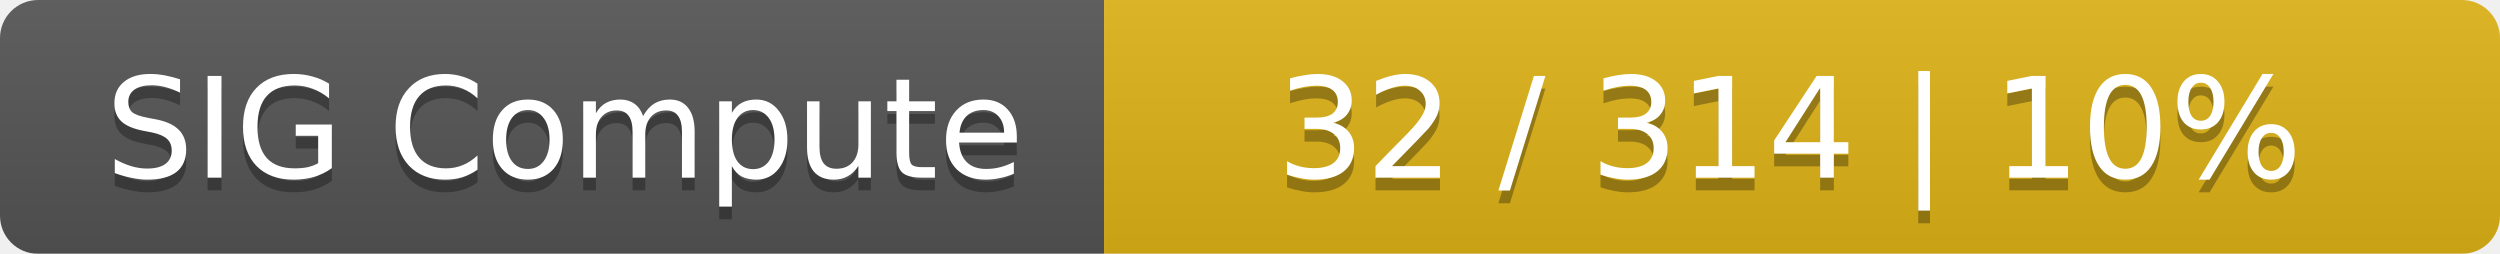
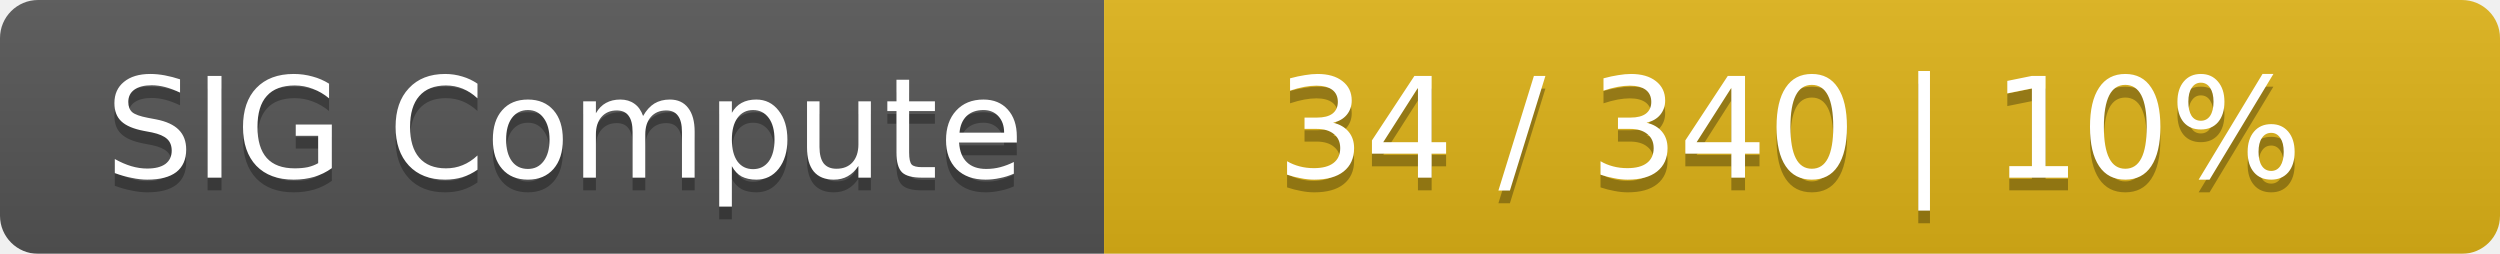
<svg xmlns="http://www.w3.org/2000/svg" width="197" height="20">
  <linearGradient id="smooth" x2="0" y2="100%">
    <stop offset="0" stop-color="#bbb" stop-opacity=".1" />
    <stop offset="1" stop-opacity=".1" />
  </linearGradient>
  <mask id="round">
    <rect width="197" height="20" rx="3" fill="#fff" />
  </mask>
  <g mask="url(#round)">
    <rect width="87" height="20" fill="#555" />
    <rect x="87" width="110" height="20" fill="#dfb317" />
    <rect width="197" height="20" fill="url(#smooth)" />
  </g>
  <g fill="#fff" text-anchor="middle" font-family="DejaVu Sans,Verdana,Geneva,sans-serif" font-size="11">
    <text x="44.5" y="15" fill="#010101" fill-opacity=".3">SIG Compute</text>
    <text x="44.5" y="14">SIG Compute</text>
-     <text x="141" y="15" fill="#010101" fill-opacity=".3">32 / 314    |    10%</text>
-     <text x="141" y="14">32 / 314    |    10%</text>
+     <text x="141" y="15" fill="#010101" fill-opacity=".3">34 / 340    |    10%</text>
+     <text x="141" y="14">34 / 340    |    10%</text>
  </g>
</svg>
